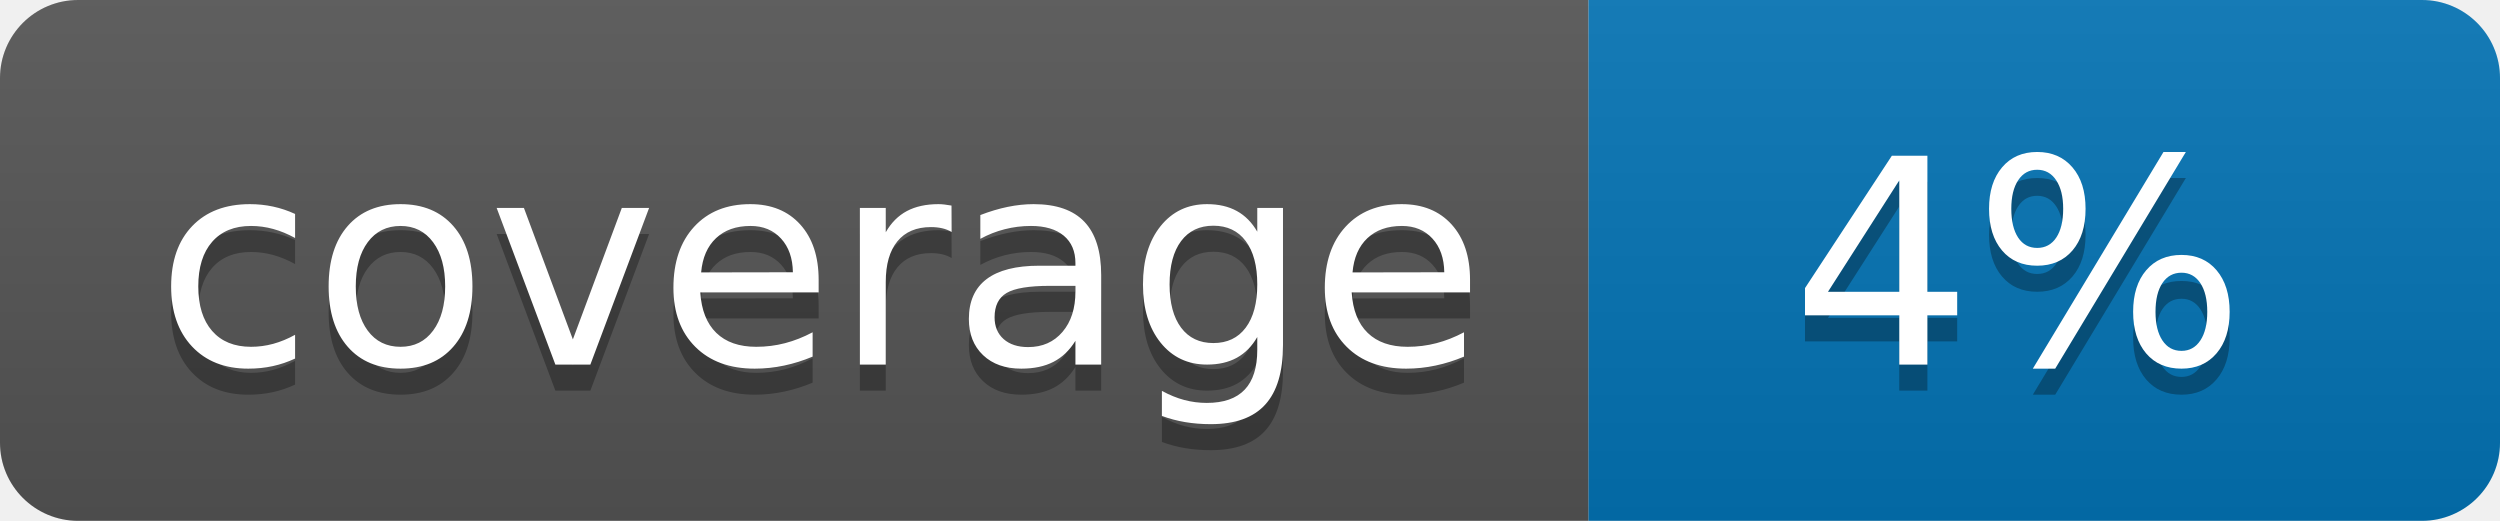
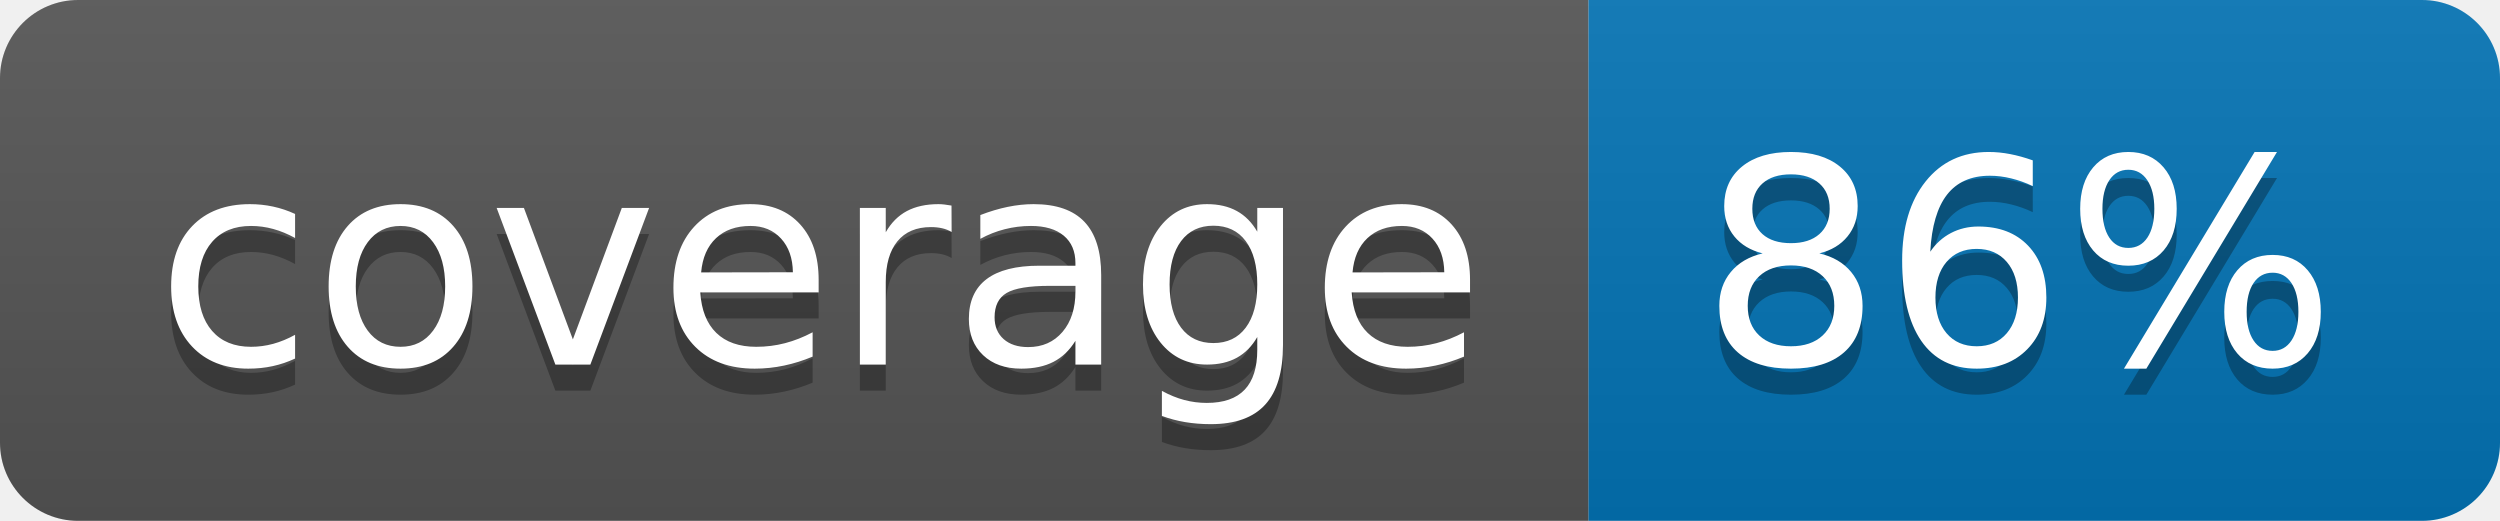
<svg xmlns="http://www.w3.org/2000/svg" width="96" height="20">
  <linearGradient id="b" x2="0" y2="100%">
    <stop offset="0" stop-color="#bbb" stop-opacity=".1" />
    <stop offset="1" stop-opacity=".1" />
  </linearGradient>
  <clipPath id="a">
    <rect width="96" height="20" rx="3" fill="#fff" />
  </clipPath>
  <g clip-path="url(#a)">
    <path fill="#555" d="M0 0h61v20H0z" />
    <path fill="#0374B5" d="M61 0h35v20H61z" />
    <path fill="url(#b)" d="M0 0h96v20H0z" />
  </g>
  <g fill="#fff" text-anchor="middle" font-family="DejaVu Sans,Verdana,Geneva,sans-serif" font-size="110">
    <text x="315" y="150" fill="#010101" fill-opacity=".3" transform="scale(.1)" textLength="510">coverage</text>
    <text x="315" y="140" transform="scale(.1)" textLength="510">coverage</text>
-     <text x="775" y="150" fill="#010101" fill-opacity=".3" transform="scale(.1)" textLength="250">4%</text>
-     <text x="775" y="140" transform="scale(.1)" textLength="250">4%</text>
+     <text x="775" y="150" fill="#010101" fill-opacity=".3" transform="scale(.1)" textLength="250">86%</text>
+     <text x="775" y="140" transform="scale(.1)" textLength="250">86%</text>
  </g>
</svg>
